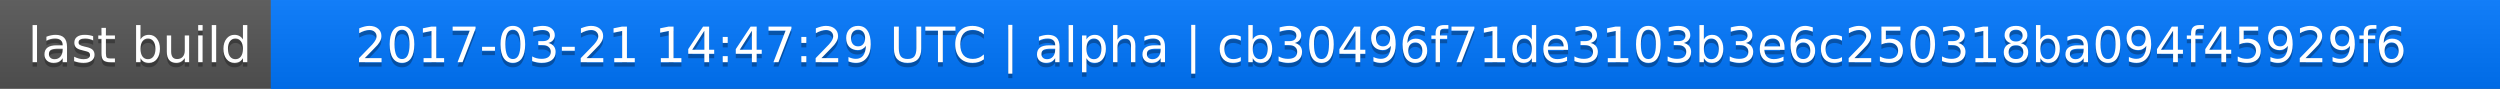
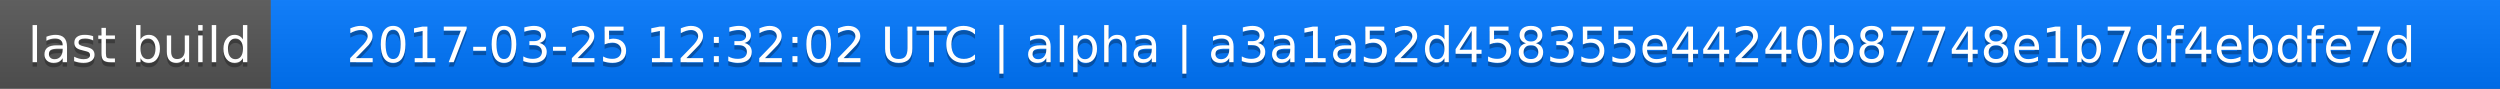
<svg xmlns="http://www.w3.org/2000/svg" width="563" height="20">
  <linearGradient id="a" x2="0" y2="100%">
    <stop offset="0" stop-color="#bbb" stop-opacity=".1" />
    <stop offset="1" stop-opacity=".1" />
  </linearGradient>
  <rect rx="0" width="563" height="20" fill="#555" />
  <rect rx="0" x="61" width="502" height="20" fill="#07f" />
  <path fill="#07f" d="M61 0h4v20h-4z" />
  <rect rx="0" width="563" height="20" fill="url(#a)" />
  <g fill="#fff" text-anchor="middle" font-family="DejaVu Sans,Verdana,Geneva,sans-serif" font-size="11">
    <text x="31.5" y="15" fill="#010101" fill-opacity=".3">last build</text>
    <text x="31.5" y="14">last build</text>
-     <text x="311" y="15" fill="#010101" fill-opacity=".3">2017-03-21 14:47:29 UTC | alpha | cb30496f71de3103b3e6c250318ba094f45929f6</text>
-     <text x="311" y="14">2017-03-21 14:47:29 UTC | alpha | cb30496f71de3103b3e6c250318ba094f45929f6</text>
+     <text x="311" y="15" fill="#010101" fill-opacity=".3">2017-03-25 12:32:02 UTC | alpha | a3a1a52d458355e44240b87748e1b7df4ebdfe7d</text>
+     <text x="311" y="14">2017-03-25 12:32:02 UTC | alpha | a3a1a52d458355e44240b87748e1b7df4ebdfe7d</text>
  </g>
</svg>
